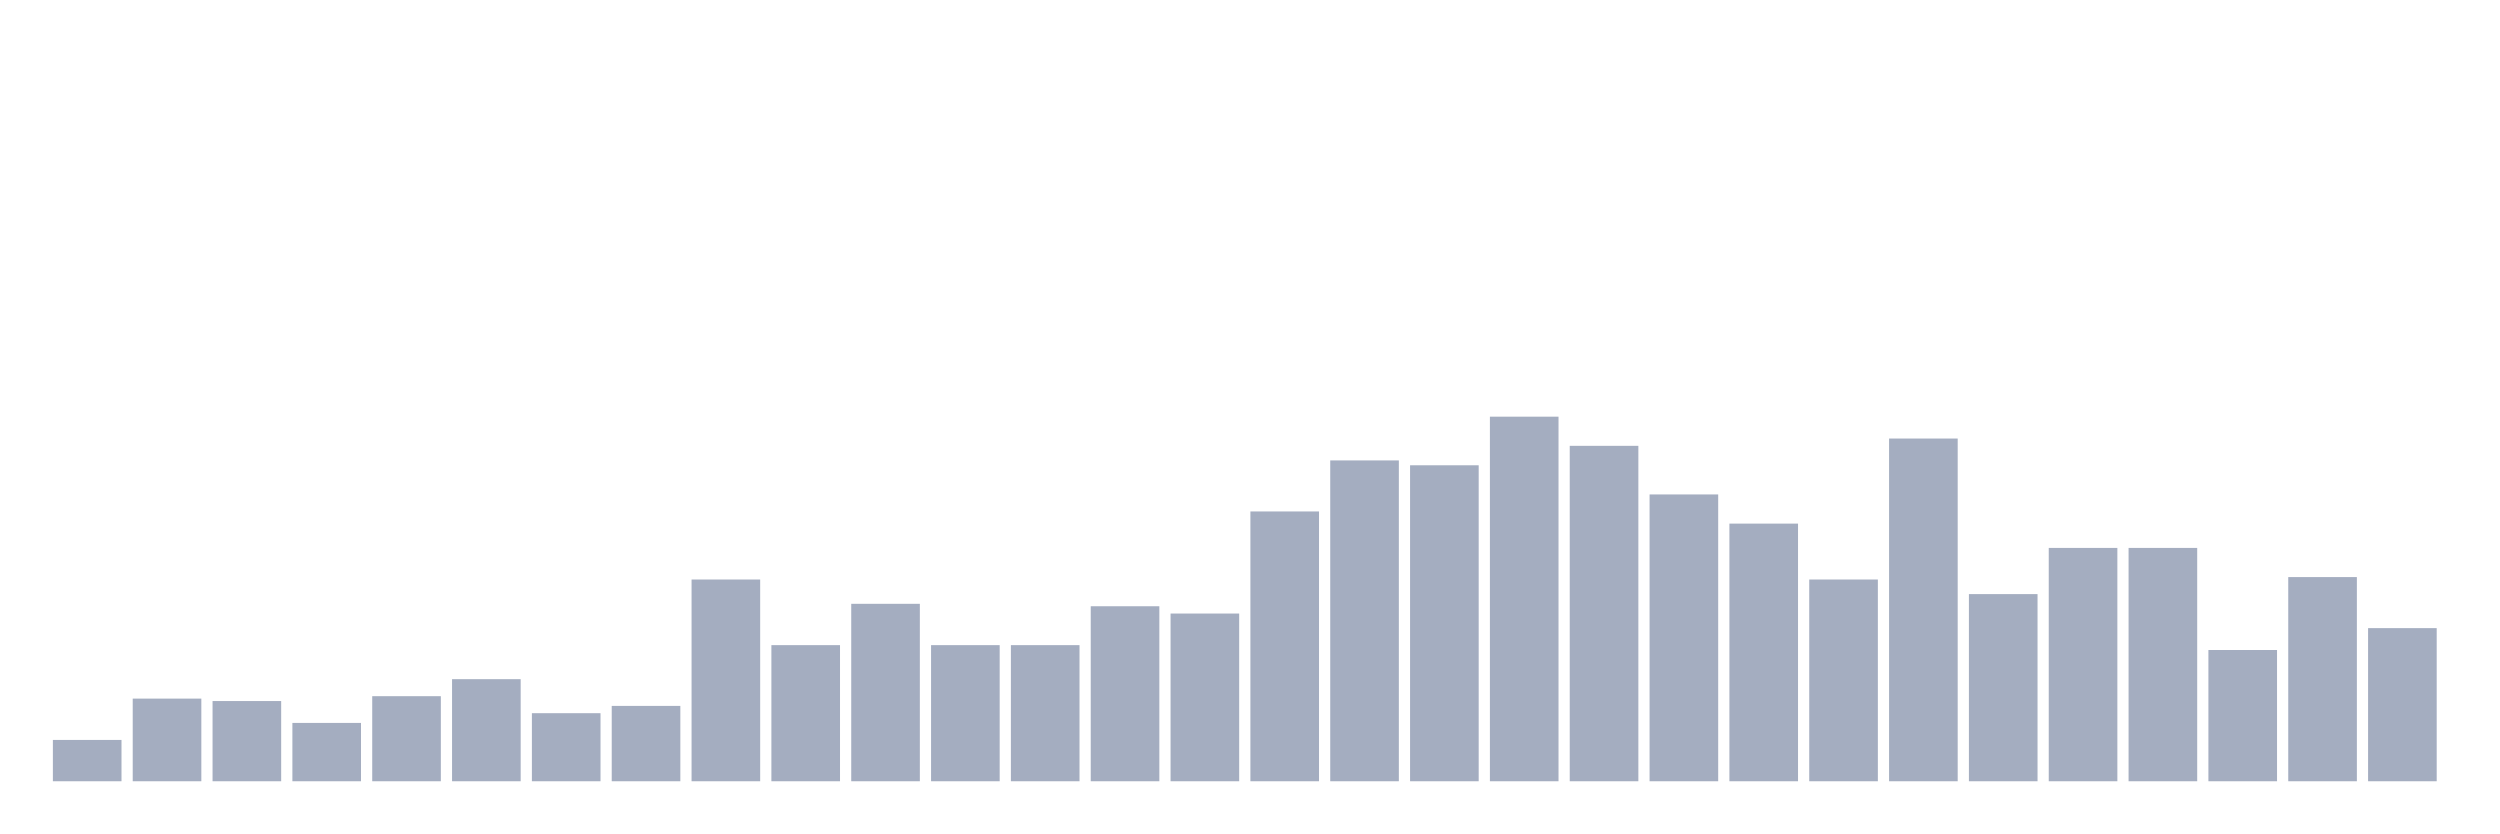
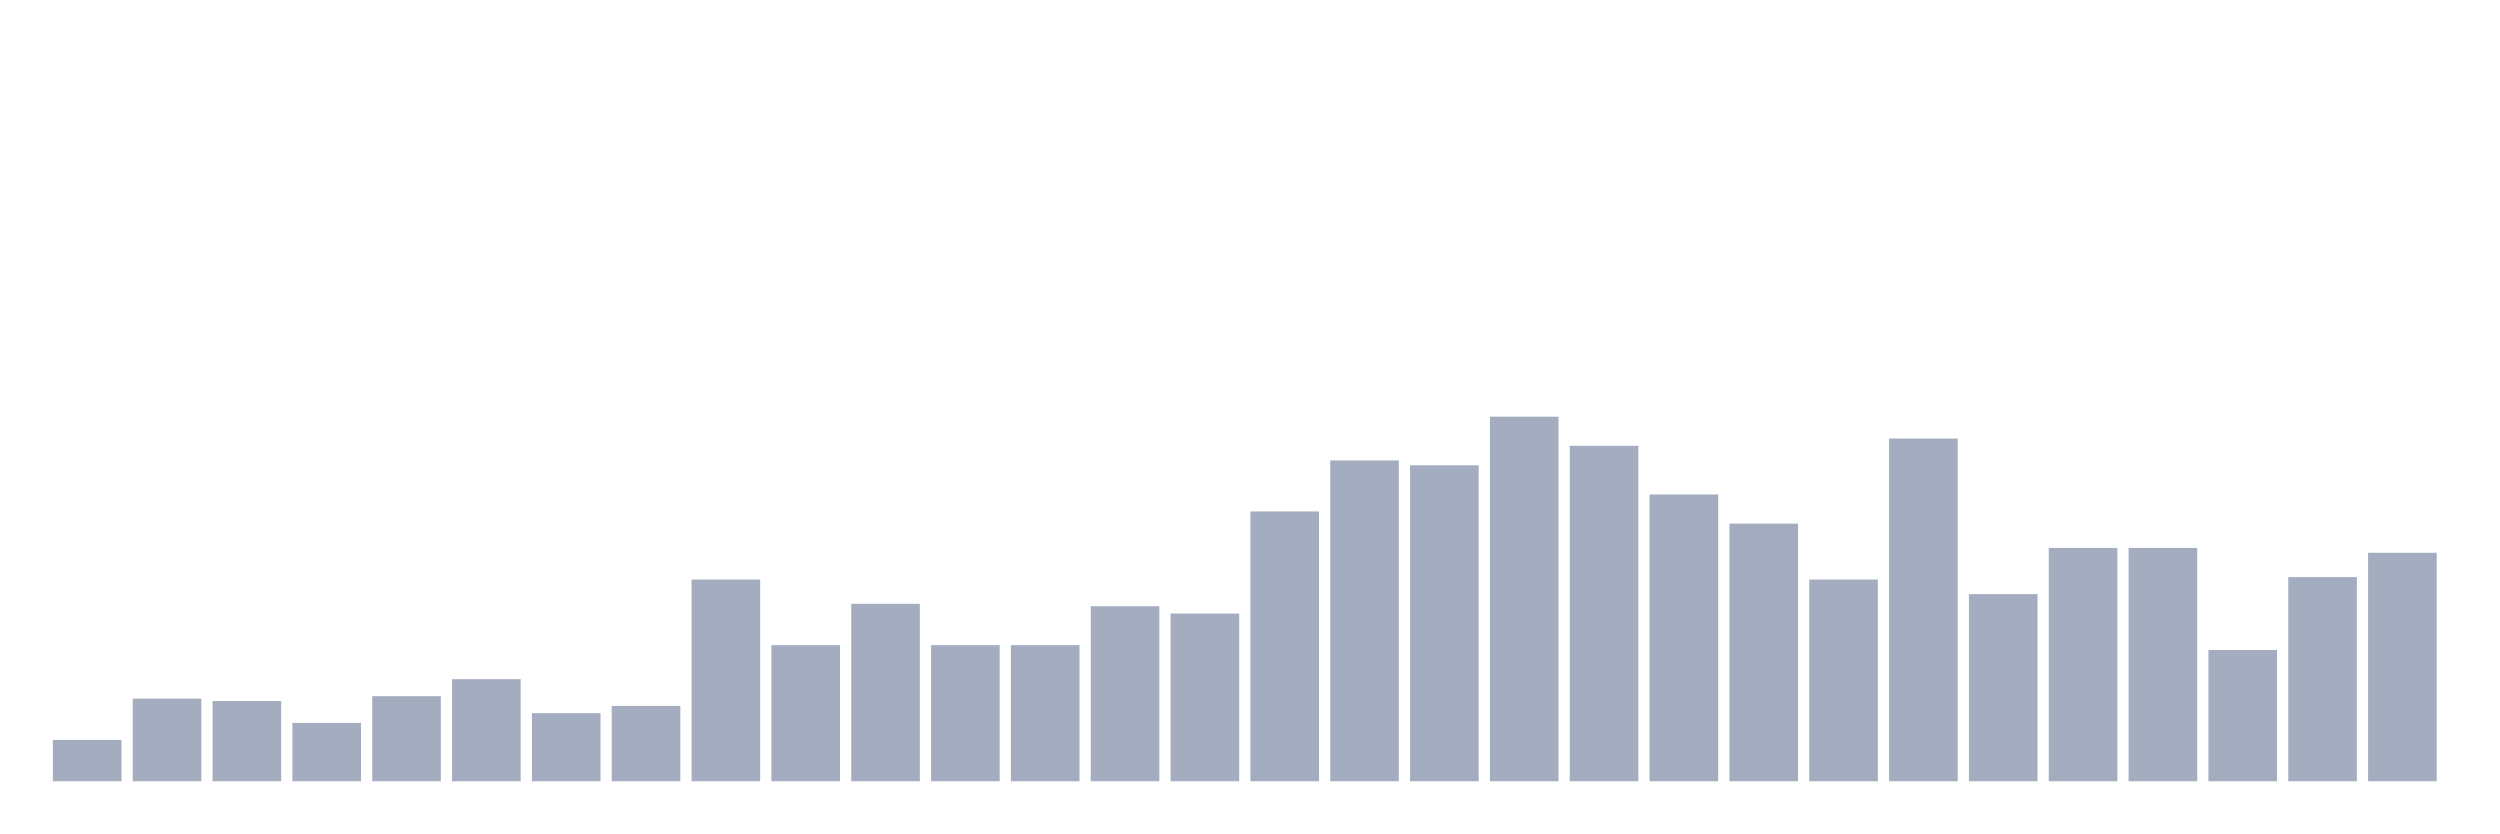
<svg xmlns="http://www.w3.org/2000/svg" viewBox="0 0 480 160">
  <g transform="translate(10,10)">
    <rect class="bar" x="0.153" width="13.175" y="132.067" height="7.933" fill="rgb(164,173,192)" />
    <rect class="bar" x="15.482" width="13.175" y="124.133" height="15.867" fill="rgb(164,173,192)" />
    <rect class="bar" x="30.81" width="13.175" y="124.6" height="15.4" fill="rgb(164,173,192)" />
    <rect class="bar" x="46.138" width="13.175" y="128.8" height="11.2" fill="rgb(164,173,192)" />
    <rect class="bar" x="61.466" width="13.175" y="123.667" height="16.333" fill="rgb(164,173,192)" />
    <rect class="bar" x="76.794" width="13.175" y="120.4" height="19.6" fill="rgb(164,173,192)" />
    <rect class="bar" x="92.123" width="13.175" y="126.933" height="13.067" fill="rgb(164,173,192)" />
    <rect class="bar" x="107.451" width="13.175" y="125.533" height="14.467" fill="rgb(164,173,192)" />
    <rect class="bar" x="122.779" width="13.175" y="101.267" height="38.733" fill="rgb(164,173,192)" />
    <rect class="bar" x="138.107" width="13.175" y="113.867" height="26.133" fill="rgb(164,173,192)" />
    <rect class="bar" x="153.436" width="13.175" y="105.933" height="34.067" fill="rgb(164,173,192)" />
    <rect class="bar" x="168.764" width="13.175" y="113.867" height="26.133" fill="rgb(164,173,192)" />
    <rect class="bar" x="184.092" width="13.175" y="113.867" height="26.133" fill="rgb(164,173,192)" />
    <rect class="bar" x="199.42" width="13.175" y="106.4" height="33.6" fill="rgb(164,173,192)" />
    <rect class="bar" x="214.748" width="13.175" y="107.8" height="32.2" fill="rgb(164,173,192)" />
    <rect class="bar" x="230.077" width="13.175" y="88.2" height="51.8" fill="rgb(164,173,192)" />
    <rect class="bar" x="245.405" width="13.175" y="78.4" height="61.6" fill="rgb(164,173,192)" />
    <rect class="bar" x="260.733" width="13.175" y="79.333" height="60.667" fill="rgb(164,173,192)" />
    <rect class="bar" x="276.061" width="13.175" y="70" height="70" fill="rgb(164,173,192)" />
    <rect class="bar" x="291.39" width="13.175" y="75.6" height="64.4" fill="rgb(164,173,192)" />
    <rect class="bar" x="306.718" width="13.175" y="84.933" height="55.067" fill="rgb(164,173,192)" />
    <rect class="bar" x="322.046" width="13.175" y="90.533" height="49.467" fill="rgb(164,173,192)" />
    <rect class="bar" x="337.374" width="13.175" y="101.267" height="38.733" fill="rgb(164,173,192)" />
    <rect class="bar" x="352.702" width="13.175" y="74.2" height="65.8" fill="rgb(164,173,192)" />
    <rect class="bar" x="368.031" width="13.175" y="104.067" height="35.933" fill="rgb(164,173,192)" />
    <rect class="bar" x="383.359" width="13.175" y="95.2" height="44.8" fill="rgb(164,173,192)" />
    <rect class="bar" x="398.687" width="13.175" y="95.2" height="44.8" fill="rgb(164,173,192)" />
    <rect class="bar" x="414.015" width="13.175" y="114.8" height="25.2" fill="rgb(164,173,192)" />
    <rect class="bar" x="429.344" width="13.175" y="100.8" height="39.2" fill="rgb(164,173,192)" />
-     <rect class="bar" x="444.672" width="13.175" y="110.6" height="29.4" fill="rgb(164,173,192)" />
+     <rect class="bar" x="444.672" width="13.175" y="96.133" height="43.867" fill="rgb(164,173,192)" />
  </g>
</svg>
